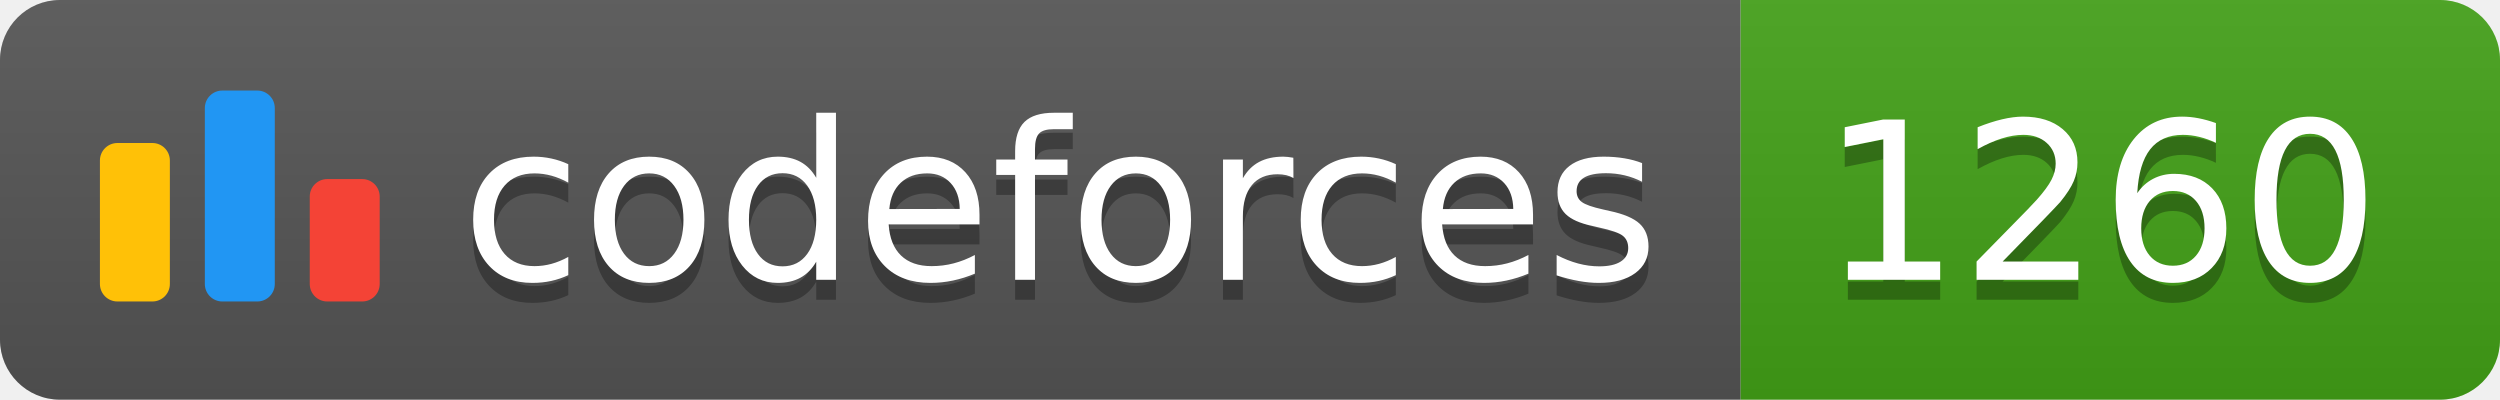
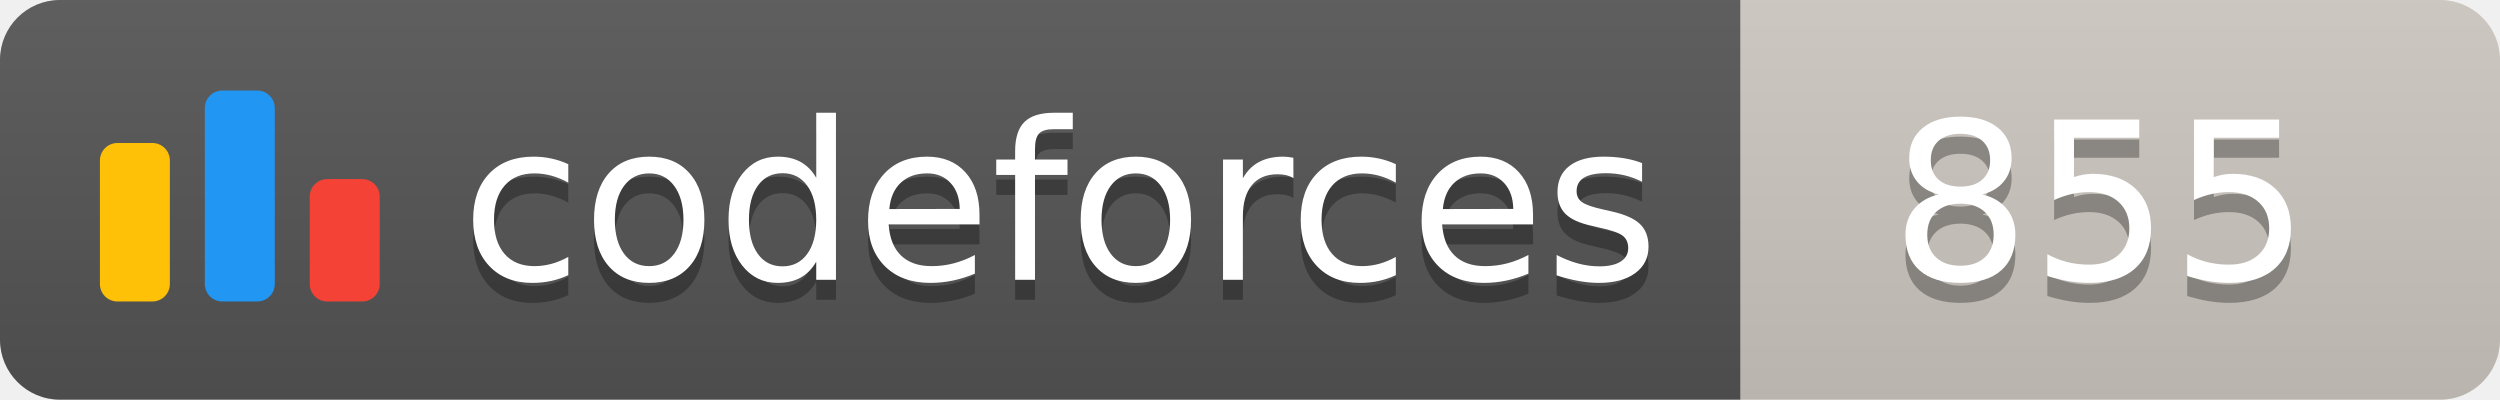
<svg xmlns="http://www.w3.org/2000/svg" width="125.1" height="20">
  <linearGradient id="smooth" x2="0" y2="100%">
    <stop offset="0" stop-color="#bbb" stop-opacity=".1" />
    <stop offset="1" stop-opacity=".1" />
  </linearGradient>
  <clipPath id="round">
    <rect width="125.1" height="20" rx="3" fill="#fff" />
  </clipPath>
  <g clip-path="url(#round)">
    <rect width="87.1" height="20" fill="#555" />
-     <rect x="87.1" width="38.0" height="20" fill="#43A217" />
+     <rect x="87.1" width="38.0" height="20" fill="#cec8c1" />
    <rect width="125.1" height="20" fill="url(#smooth)" />
  </g>
  <g fill="#fff" text-anchor="middle" font-family="DejaVu Sans,Verdana,Geneva,sans-serif" font-size="110">
    <svg x="5" y="3" class="logo" width="14" height="14" viewBox="0 0 32 25" fill="none">
      <rect y="6" width="8" height="18.125" rx="2" fill="#FFC107" />
      <rect x="24" y="10.125" width="8" height="14" rx="2" fill="#F44336" />
      <rect x="12" width="8" height="24.125" rx="2" fill="#2196F3" />
    </svg>
    <text x="530.5" y="150" fill="#010101" fill-opacity=".3" transform="scale(0.1)" textLength="601.0" lengthAdjust="spacing">codeforces
        </text>
    <text x="530.5" y="140" transform="scale(0.1)" textLength="601.0" lengthAdjust="spacing">codeforces</text>
-     <text x="1051.0" y="150" fill="#010101" fill-opacity=".3" transform="scale(0.1)" textLength="280.0" lengthAdjust="spacing">1260
+     <text x="1051.0" y="150" fill="#010101" fill-opacity=".3" transform="scale(0.1)" textLength="280.0" lengthAdjust="spacing">855
        </text>
-     <text x="1051.0" y="140" transform="scale(0.1)" textLength="280.0" lengthAdjust="spacing">1260</text>
+     <text x="1051.0" y="140" transform="scale(0.1)" textLength="280.0" lengthAdjust="spacing">855</text>
  </g>
</svg>
